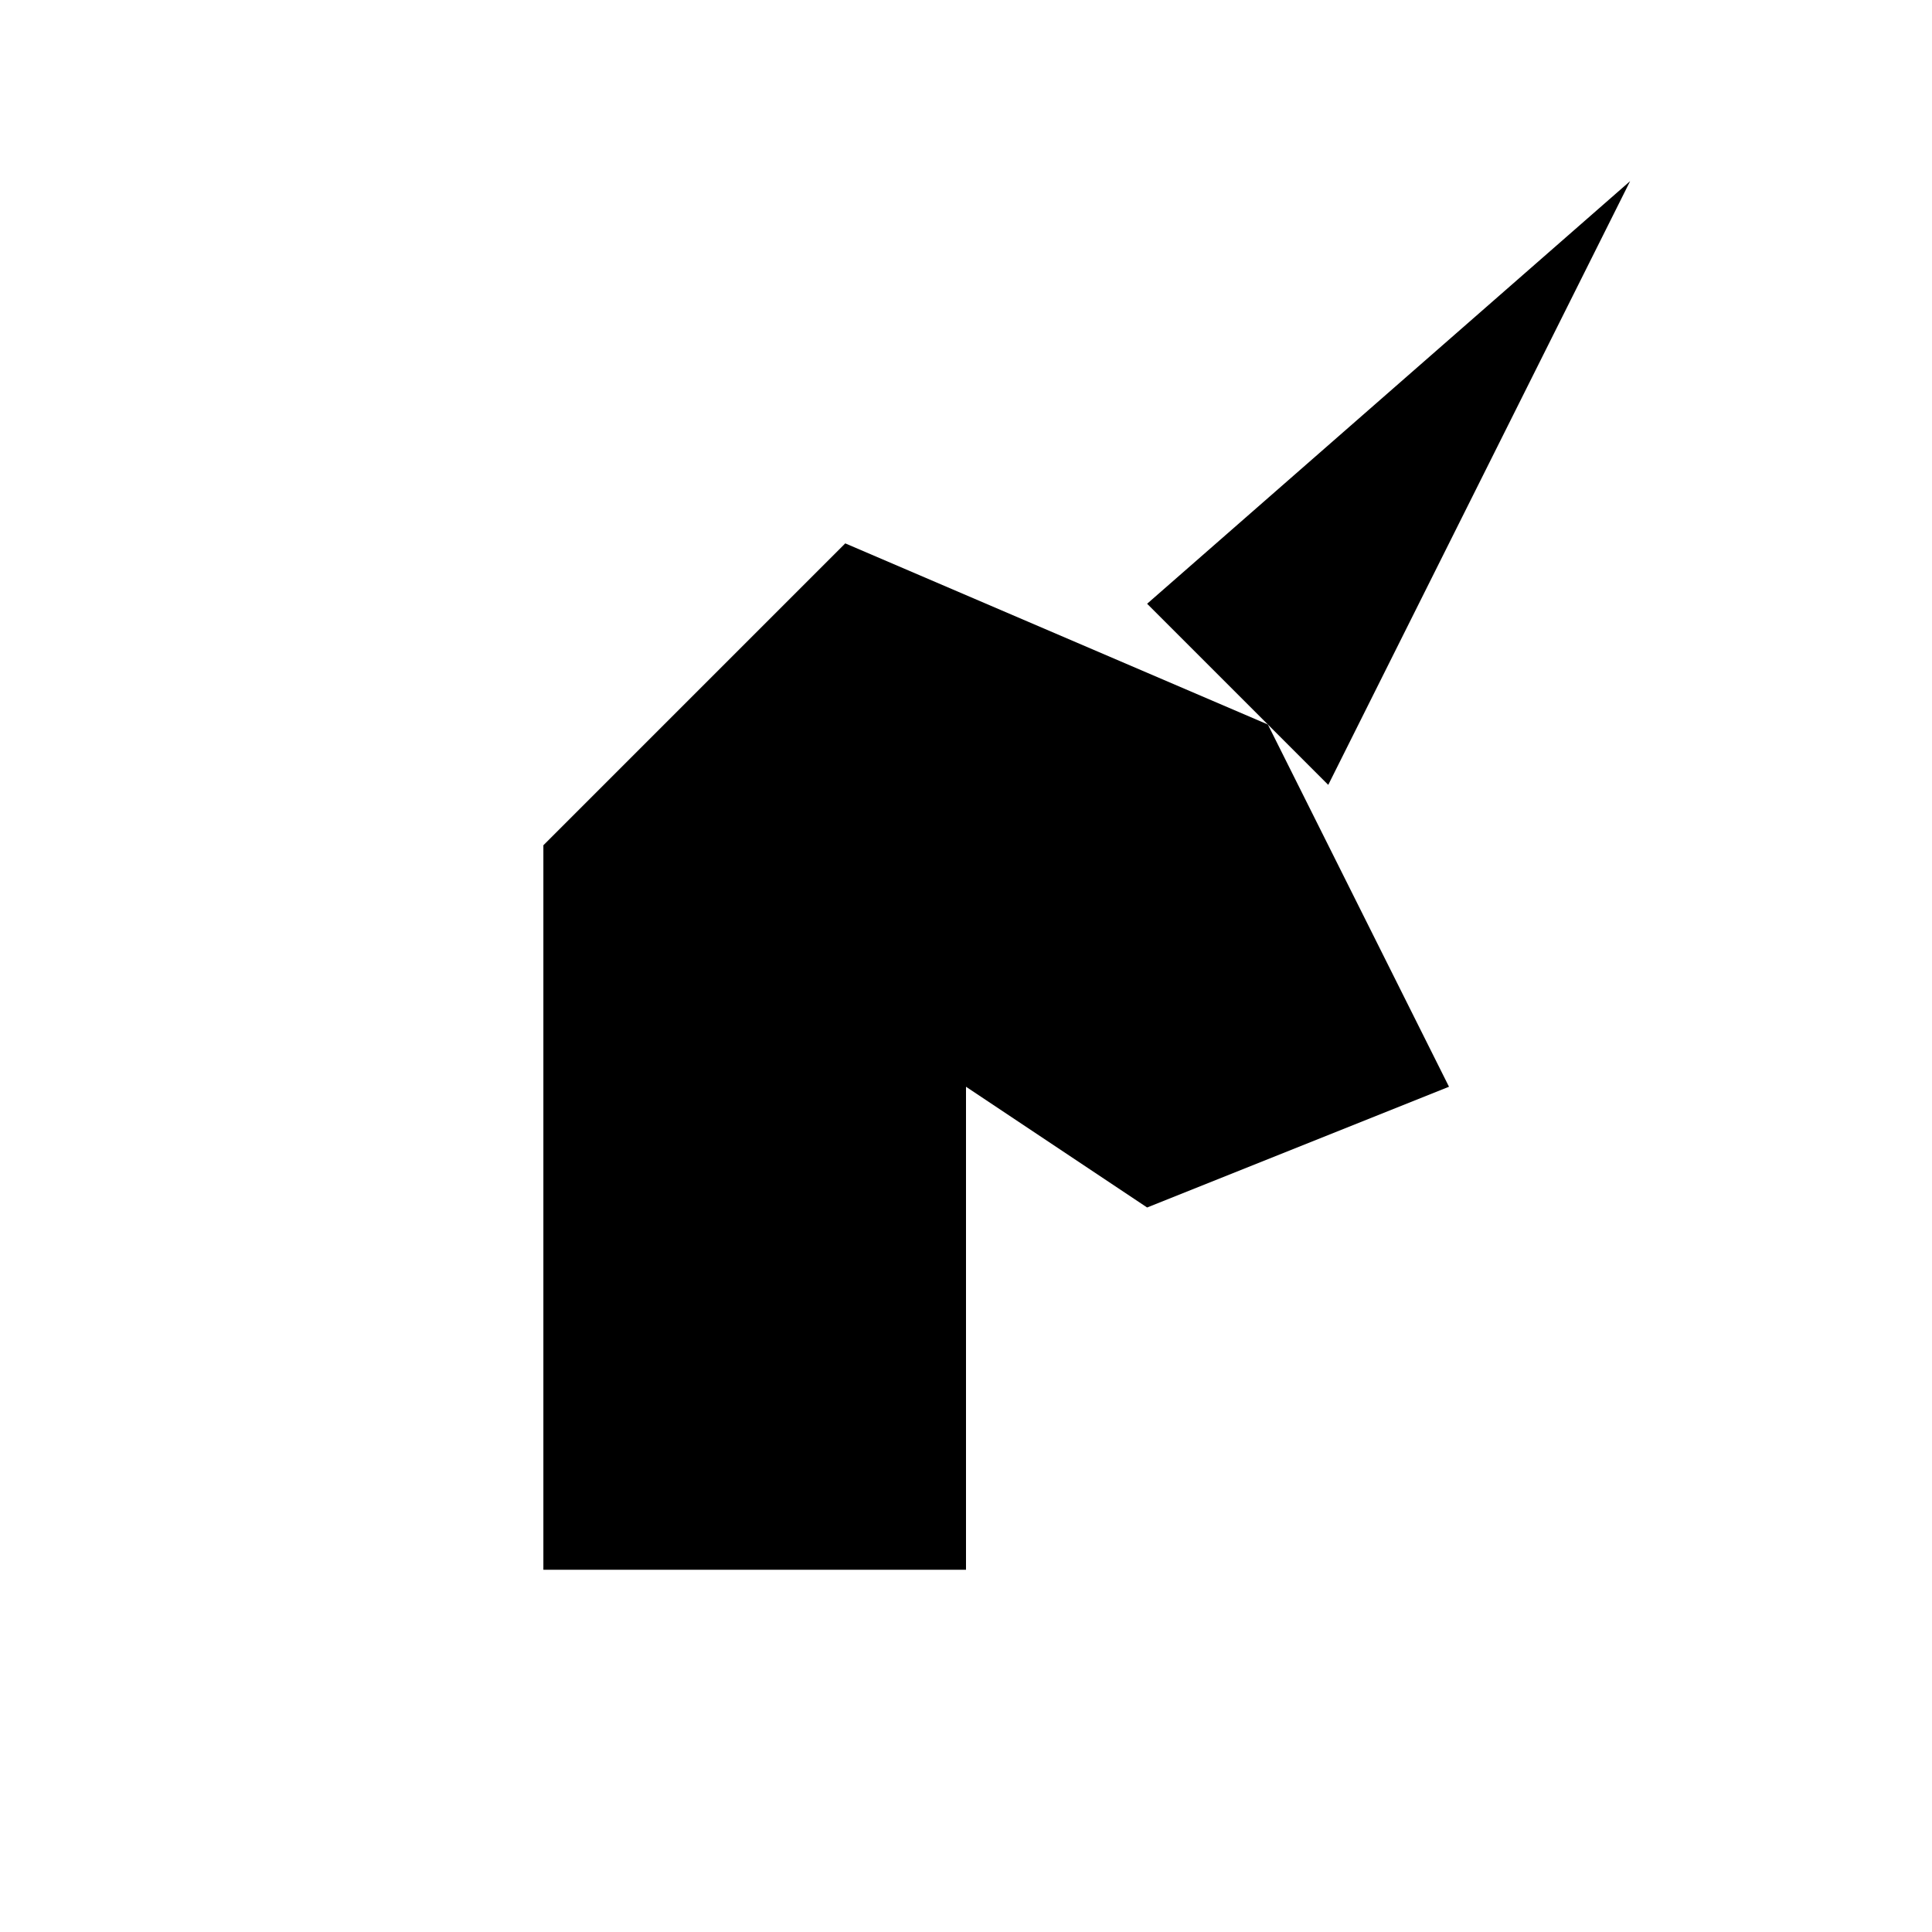
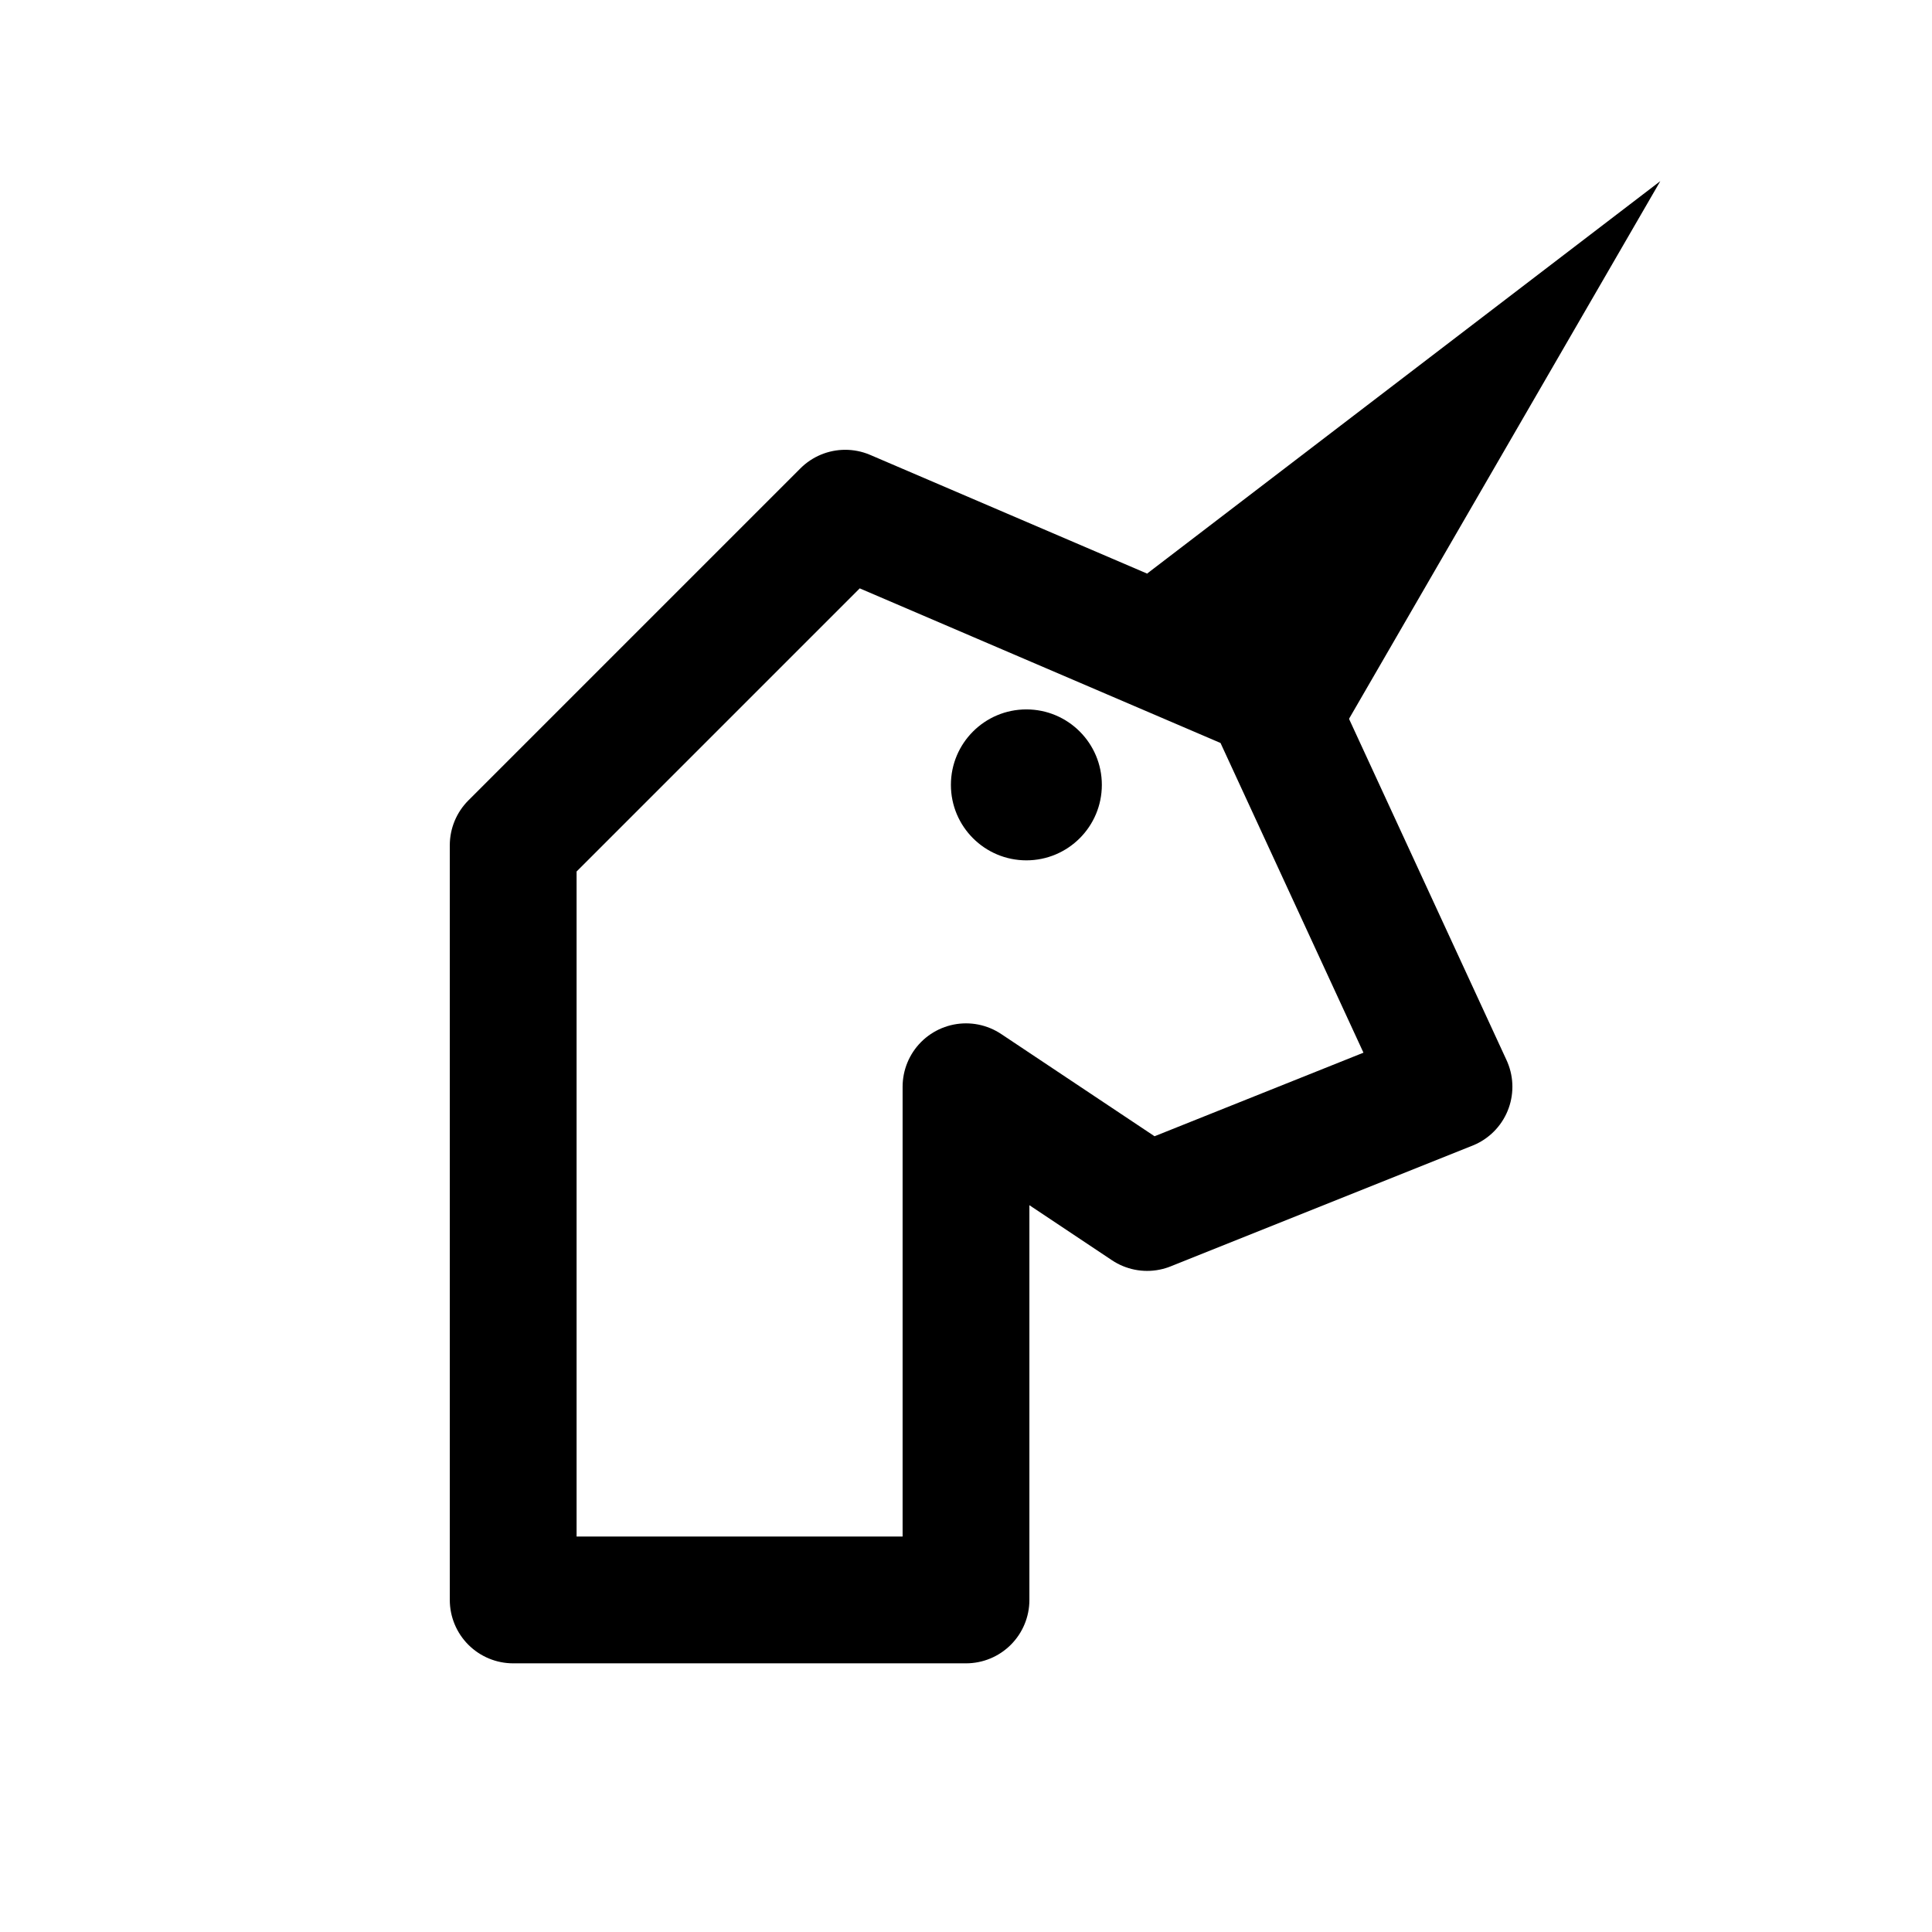
<svg xmlns="http://www.w3.org/2000/svg" viewBox="0 0 64 64">
-   <polygon points="38,20 54,6 44,26" fill="#000" />
-   <path d="M18 52V28l10-10 14 6 6 12-10 4-6-4v16H18z" fill="#000" />
+   <polygon points="38,19 55,6 44,25" fill="#000" />
+   <path d="M17 53V28l11-11 14 6 6 13-10 4-6-4v17H17z" fill="none" stroke="#000" stroke-width="4.2" stroke-linejoin="round" />
+   <circle cx="34" cy="26" r="2.5" fill="#000" />
</svg>
